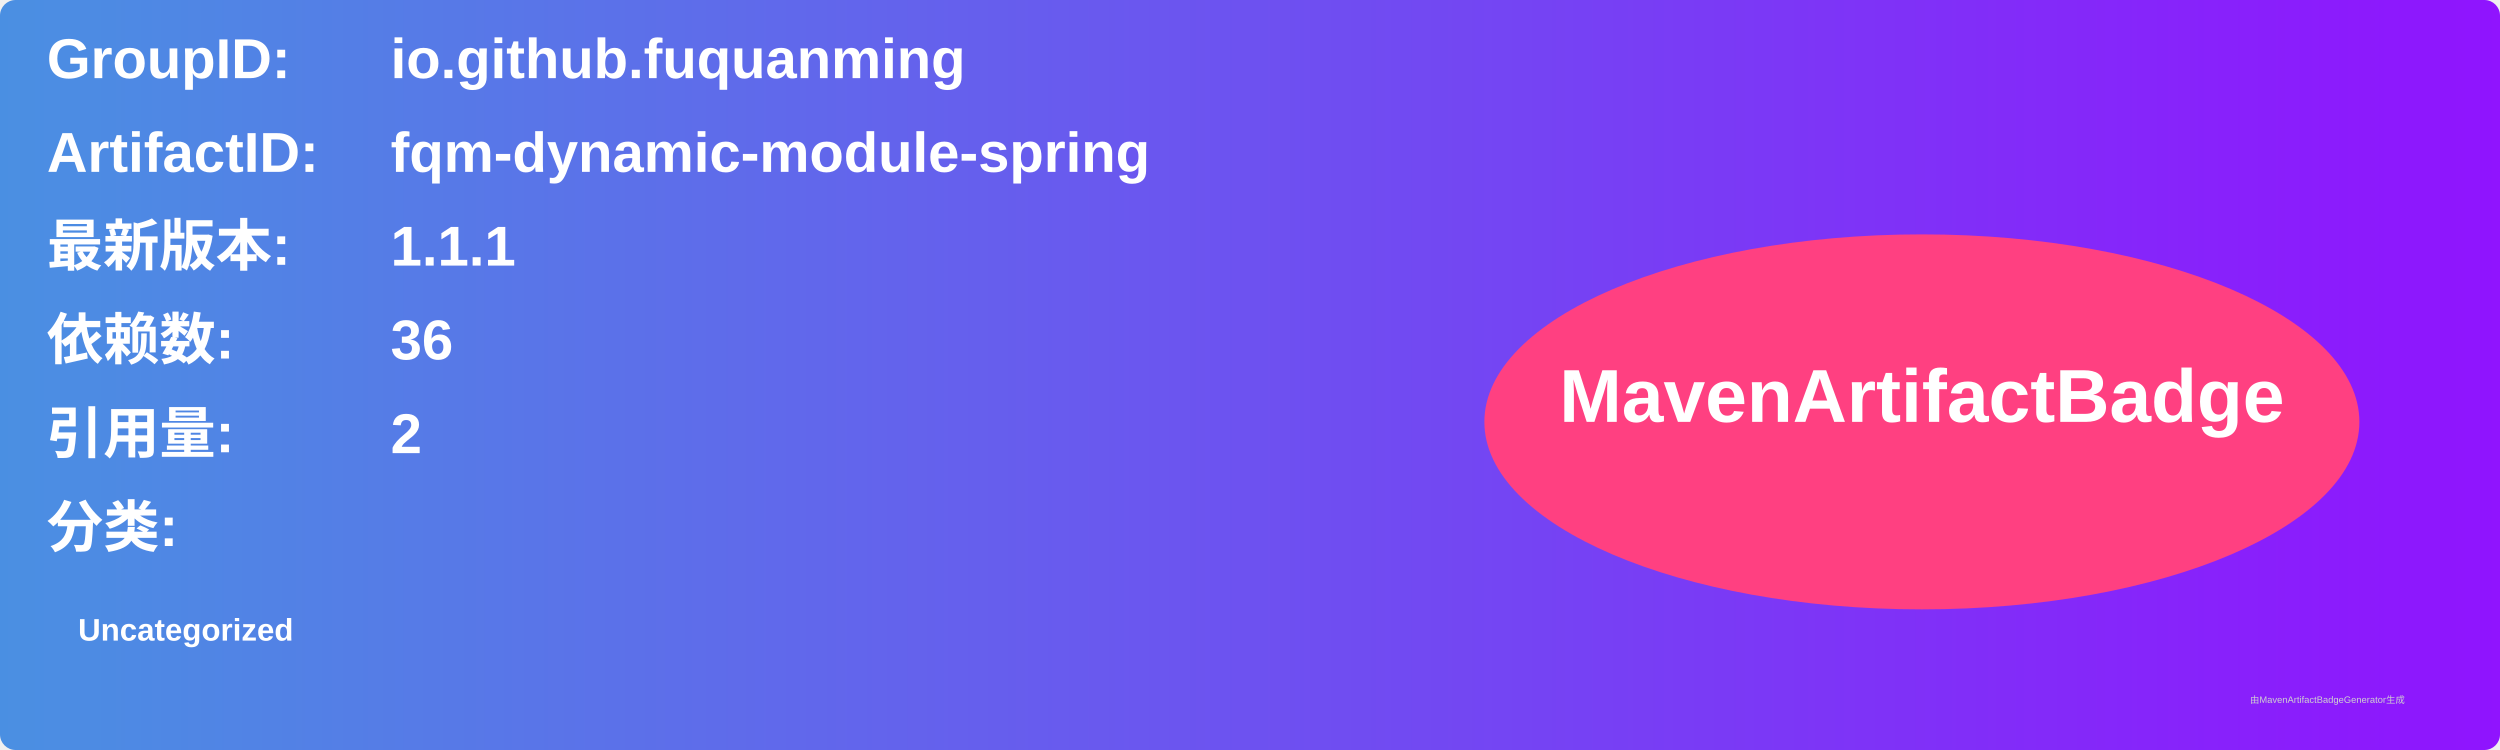
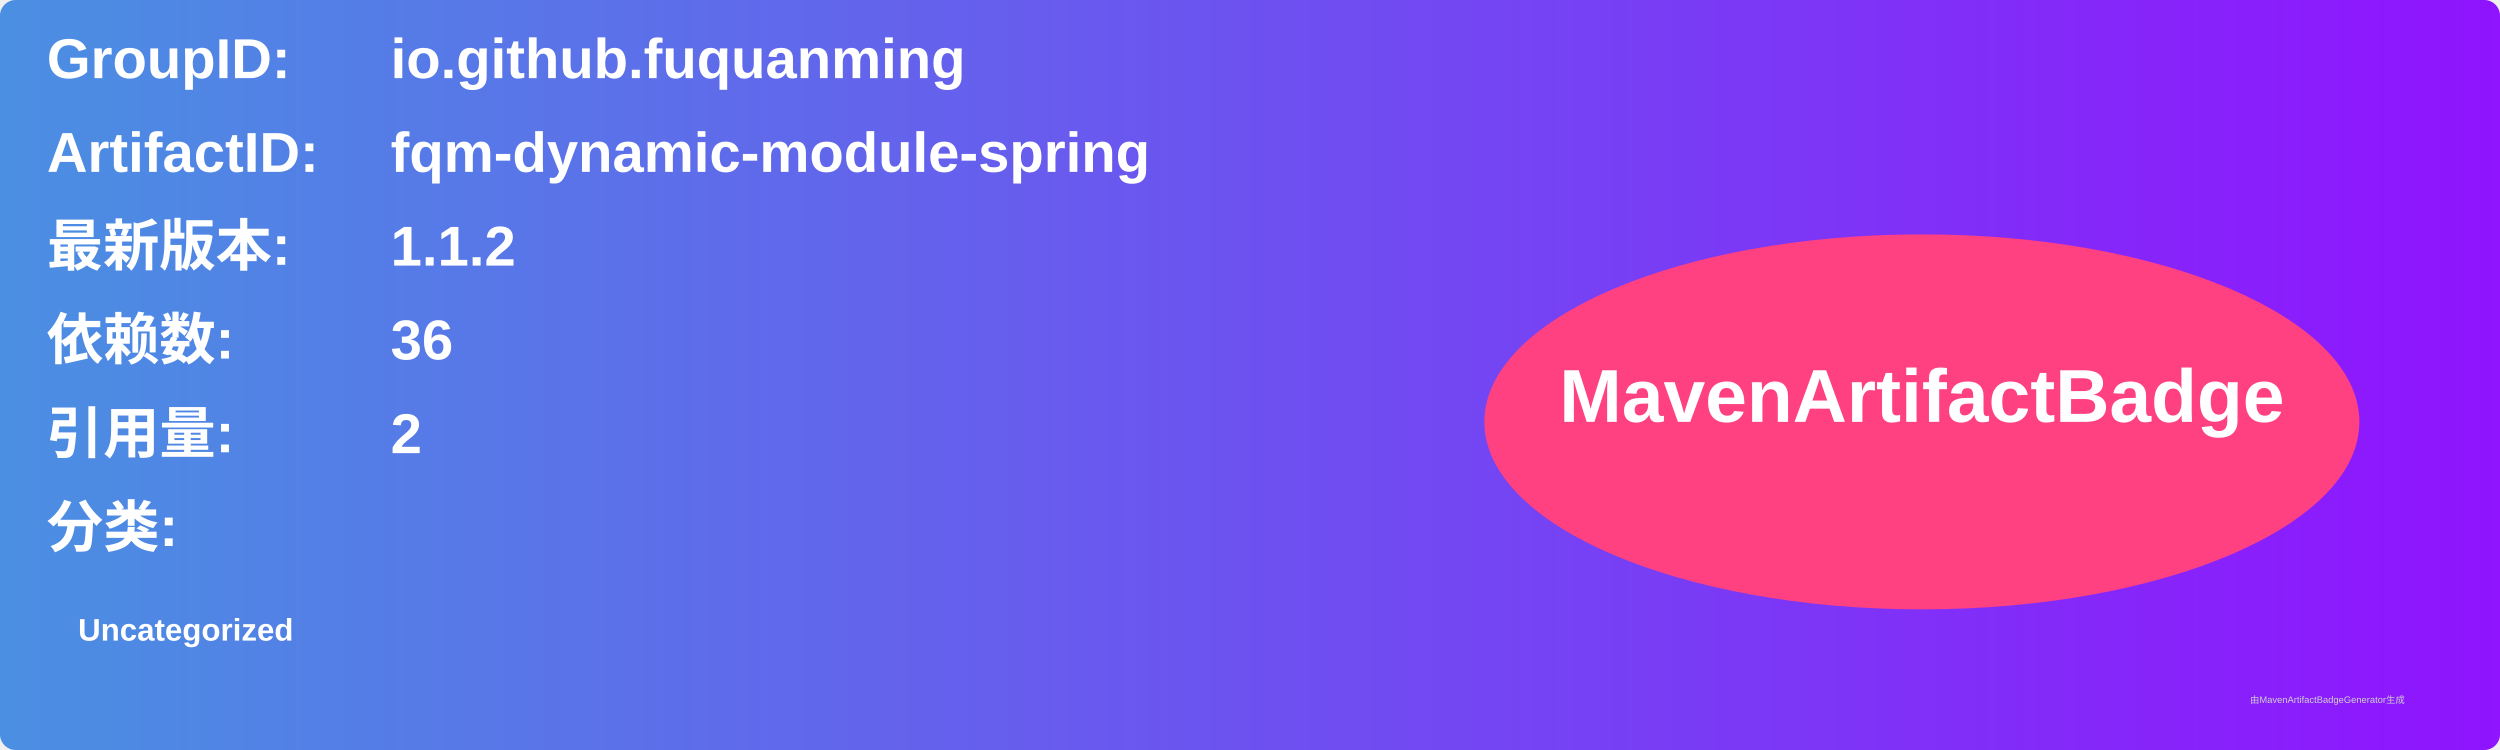
<svg xmlns="http://www.w3.org/2000/svg" width="800" height="240" viewBox="0 0 800 240">
  <linearGradient id="grad" x1="0%" y1="0%" x2="100%" y2="0%">
    <stop offset="0%" stop-color="#4a90e2" />
    <stop offset="100%" stop-color="#9013fe" />
  </linearGradient>
  <rect width="100%" height="100%" rx="5" ry="5" fill="url(#grad)" />
  <g transform="translate(15, 15)">
    <text x="0" y="10" font-family="Arial" font-size="18" fill="white" font-weight="bold" width="260">GroupID:</text>
    <text x="110" y="10" font-family="Arial" font-size="18" fill="white" font-weight="bold" width="460">io.github.fuquanming</text>
    <text x="0" y="40" font-family="Arial" font-size="18" fill="white" font-weight="bold" width="260">ArtifactID:</text>
    <text x="110" y="40" font-family="Arial" font-size="18" fill="white" font-weight="bold" width="460">fqm-dynamic-module-spring</text>
    <text x="0" y="70" font-family="Arial" font-size="18" fill="white" font-weight="bold">最新版本:</text>
    <text x="110" y="70" font-family="Arial" font-size="18" fill="white" font-weight="bold">
-       <tspan font-weight="bold">1.1.1</tspan>
+       <tspan font-weight="bold">1.1.2</tspan>
    </text>
    <text x="0" y="100" font-family="Arial" font-size="18" fill="white" font-weight="bold">依赖数: </text>
    <text x="110" y="100" font-family="Arial" font-size="18" fill="white">
      <tspan font-weight="bold">36</tspan>
    </text>
    <text x="0" y="130" font-family="Arial" font-size="18" fill="white" font-weight="bold">引用量: </text>
    <text x="110" y="130" font-family="Arial" font-size="18" fill="white">
      <tspan font-weight="bold">2</tspan>
    </text>
    <text x="0" y="160" font-family="Arial" font-size="18" fill="white" font-weight="bold">分类:</text>
    <text x="10" y="190" font-family="Arial" font-size="10" fill="white">
      <tspan font-weight="bold">Uncategorized</tspan>
    </text>
    <ellipse cx="600" cy="120" rx="140" ry="60" fill="#ff4081" />
    <text x="600" y="120" text-anchor="middle" font-family="Arial" font-size="24" fill="white" font-weight="bold">MavenArtifactBadge</text>
  </g>
  <text x="720" y="225" font-family="Arial" font-size="3" fill="#d0d0d0">由MavenArtifactBadgeGenerator生成</text>
</svg>
